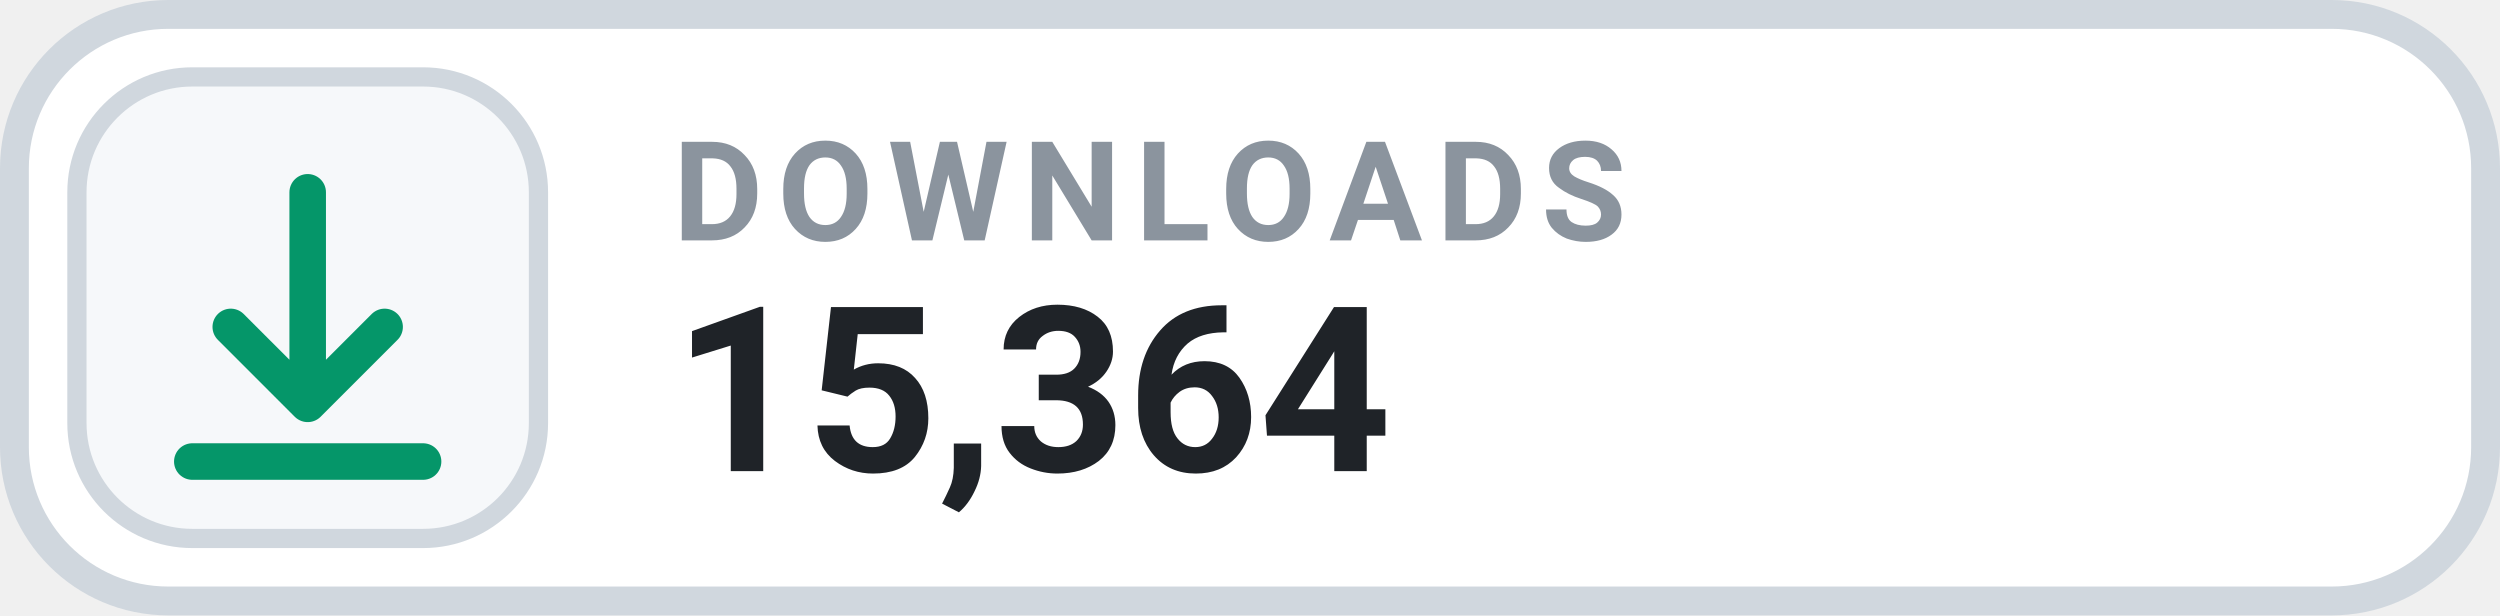
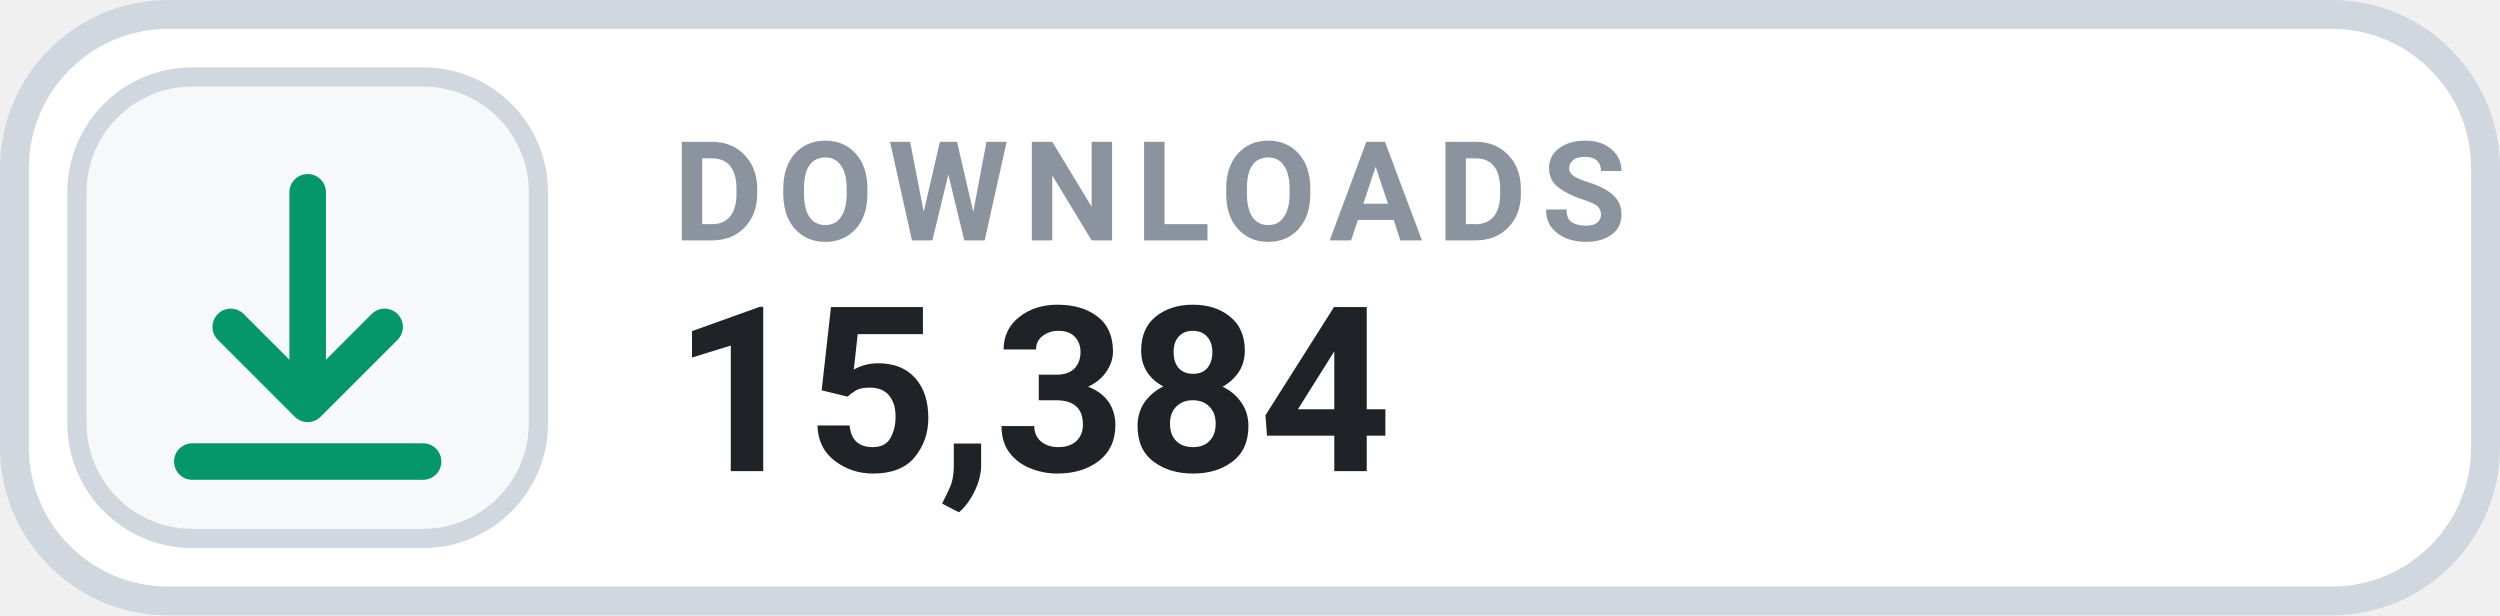
- <svg xmlns="http://www.w3.org/2000/svg" width="130" height="32" viewBox="0 0 130 32" role="img" aria-label="DOWNLOADS 15,364">
+ <svg xmlns="http://www.w3.org/2000/svg" width="130" height="32" viewBox="0 0 130 32" role="img" aria-label="DOWNLOADS 15,384">
  <rect x=".75" y=".75" width="128.5" height="30.5" rx="8" fill="#FFFFFF" stroke="#D0D7DE" stroke-width="1.5" />
  <rect x="4" y="4" width="24" height="24" rx="6" fill="#F6F8FA" stroke="#D0D7DE" stroke-width="1" />
  <g transform="translate(16 16)" style="color:#059669;">
    <path d="M0 -6 v11 m0 0 l4 -4 m-4 4 l-4 -4 M-6 8 h12" fill="none" stroke="currentColor" stroke-width="1.9" stroke-linecap="round" stroke-linejoin="round" />
  </g>
  <text x="35" y="12.5" fill="#8B949E" font-family="-apple-system,BlinkMacSystemFont,'Segoe UI',Roboto,Helvetica,Arial,sans-serif" font-size="7.2" font-weight="700" letter-spacing=".75">DOWNLOADS</text>
-   <text x="35" y="24.5" fill="#1F2328" font-family="-apple-system,BlinkMacSystemFont,'Segoe UI',Roboto,Helvetica,Arial,sans-serif" font-size="12" font-weight="700">15,364</text>
+   <text x="35" y="24.5" fill="#1F2328" font-family="-apple-system,BlinkMacSystemFont,'Segoe UI',Roboto,Helvetica,Arial,sans-serif" font-size="12" font-weight="700">15,384</text>
</svg>
